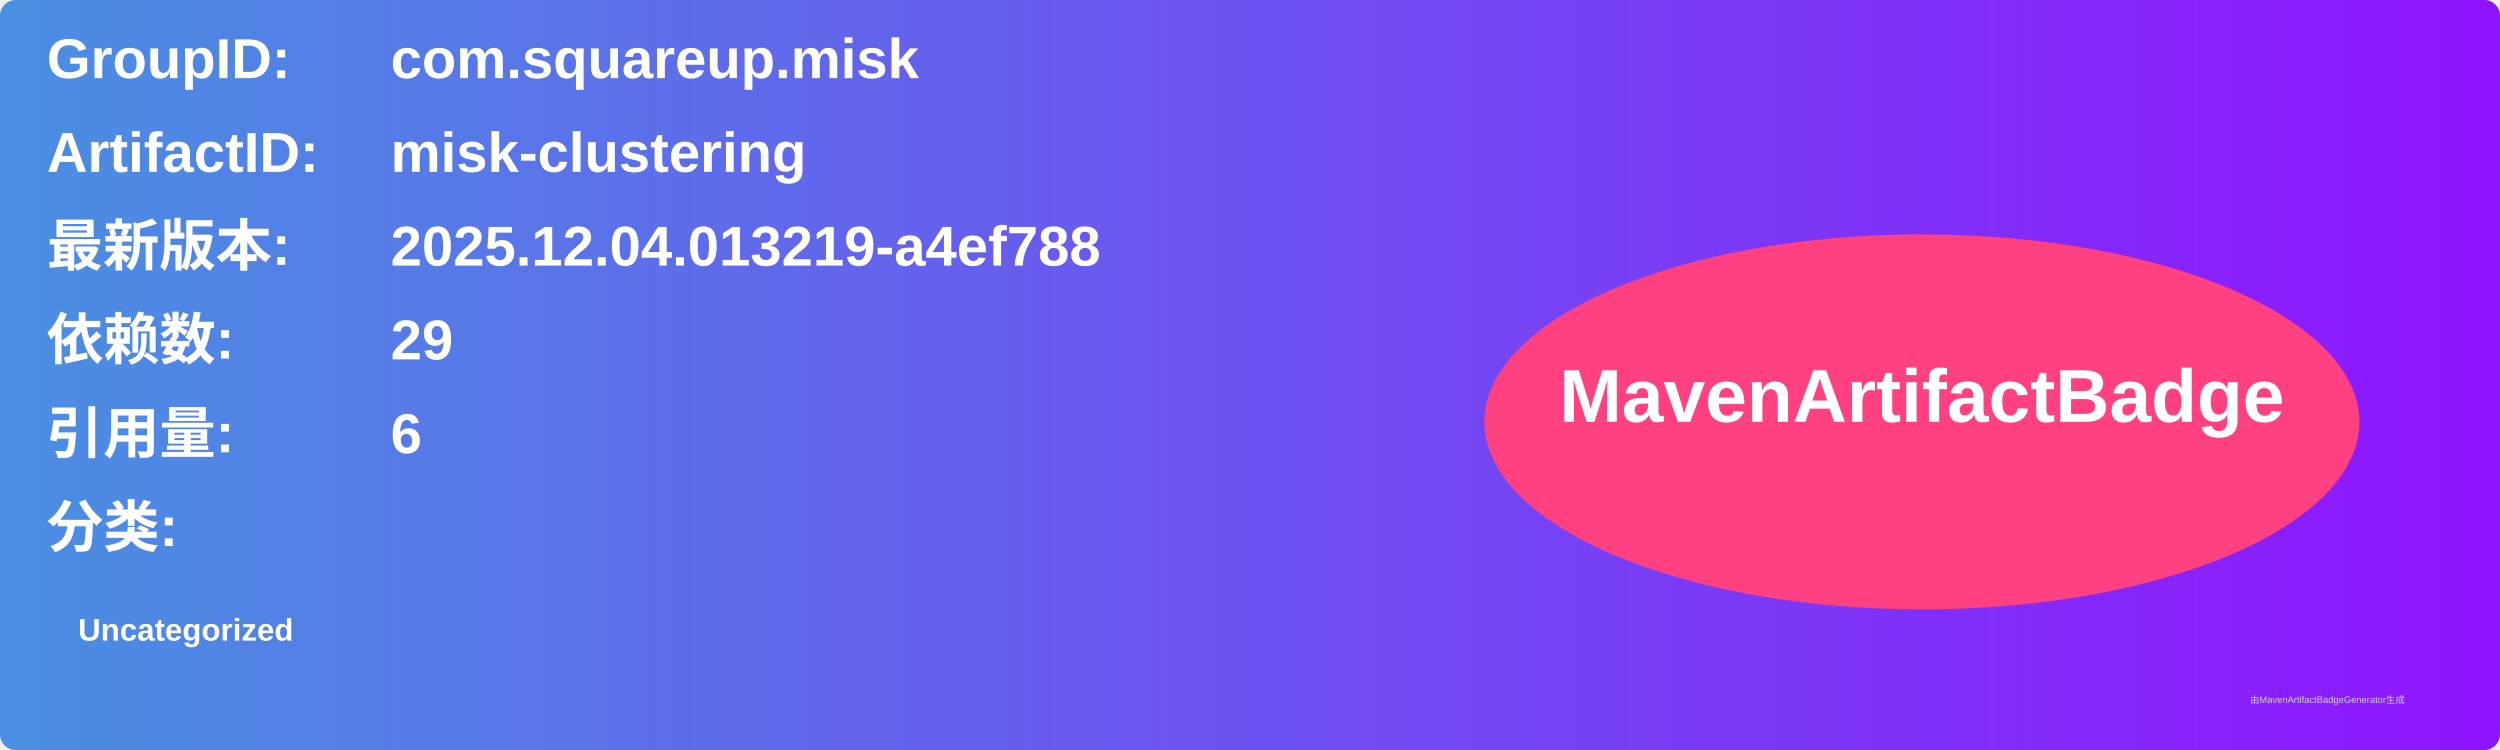
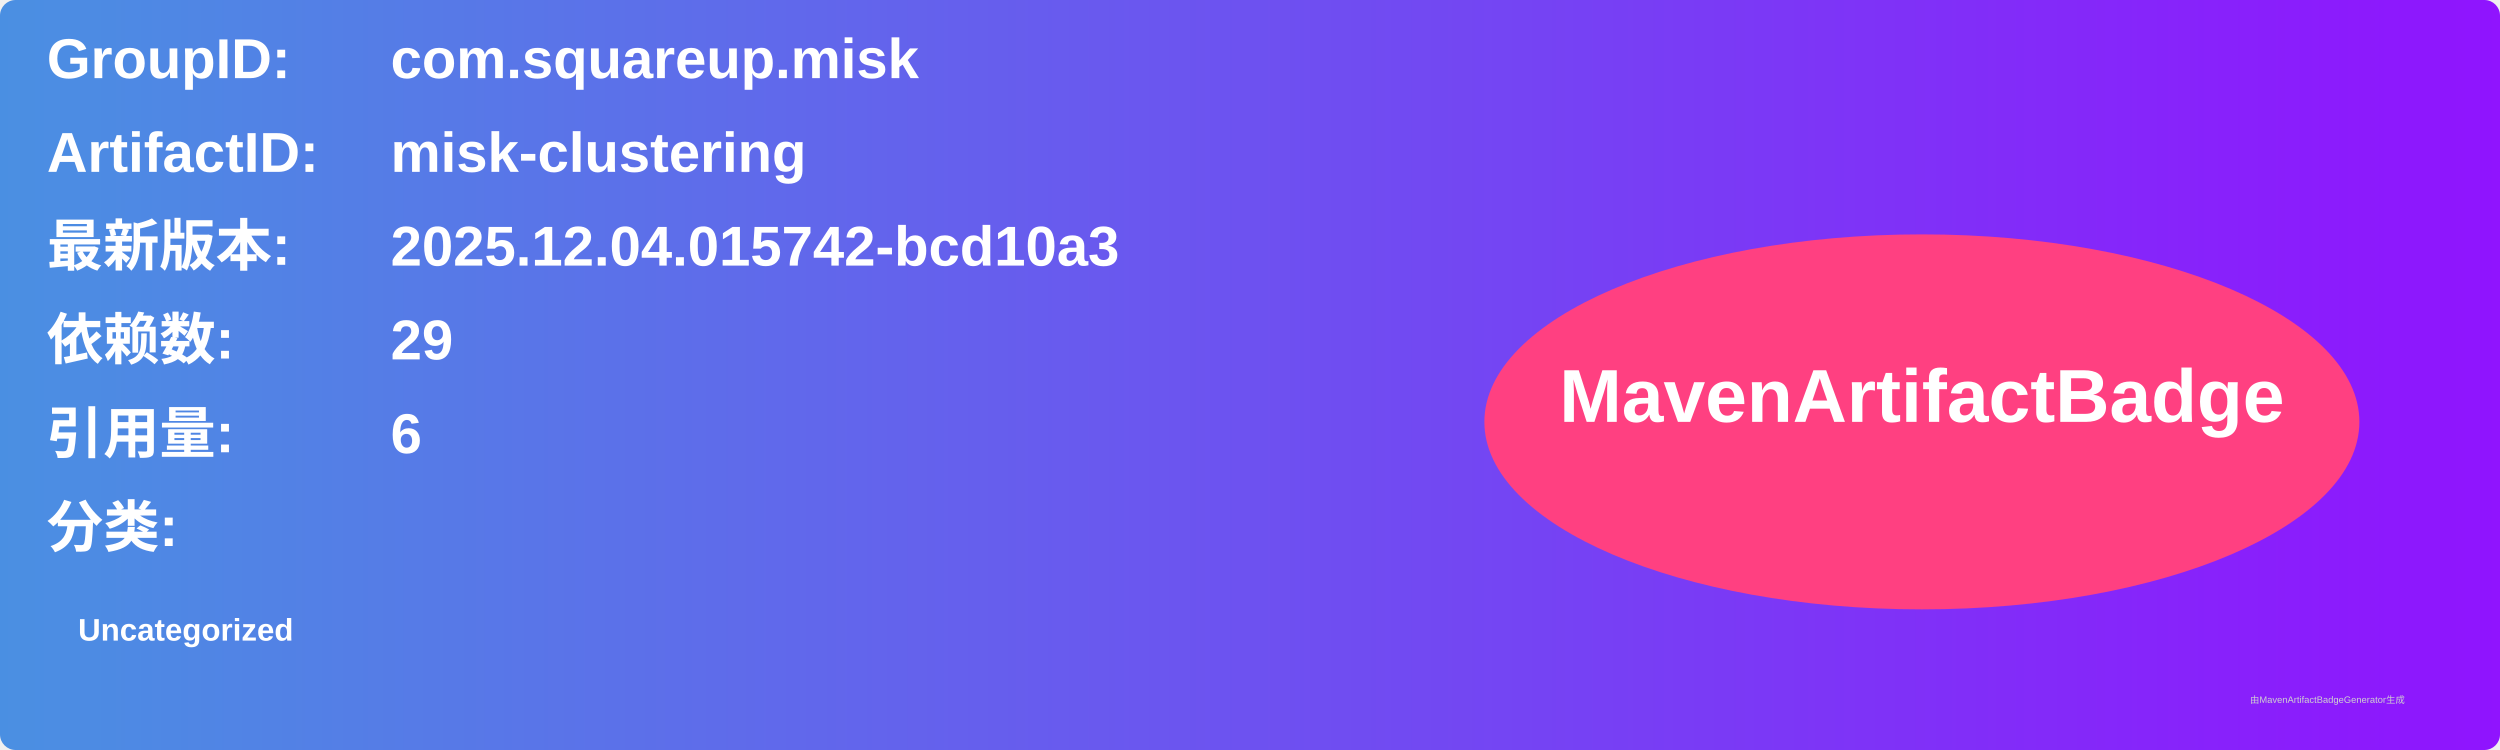
<svg xmlns="http://www.w3.org/2000/svg" width="800" height="240" viewBox="0 0 800 240">
  <linearGradient id="grad" x1="0%" y1="0%" x2="100%" y2="0%">
    <stop offset="0%" stop-color="#4a90e2" />
    <stop offset="100%" stop-color="#9013fe" />
  </linearGradient>
  <rect width="100%" height="100%" rx="5" ry="5" fill="url(#grad)" />
  <g transform="translate(15, 15)">
    <text x="0" y="10" font-family="Arial" font-size="18" fill="white" font-weight="bold" width="260">GroupID:</text>
    <text x="110" y="10" font-family="Arial" font-size="18" fill="white" font-weight="bold" width="460">com.squareup.misk</text>
    <text x="0" y="40" font-family="Arial" font-size="18" fill="white" font-weight="bold" width="260">ArtifactID:</text>
    <text x="110" y="40" font-family="Arial" font-size="18" fill="white" font-weight="bold" width="460">misk-clustering</text>
    <text x="0" y="70" font-family="Arial" font-size="18" fill="white" font-weight="bold">最新版本:</text>
    <text x="110" y="70" font-family="Arial" font-size="18" fill="white" font-weight="bold">
-       <tspan font-weight="bold">2025.12.04.013219-a4ef788</tspan>
+       <tspan font-weight="bold">2025.12.04.015742-bcd10a3</tspan>
    </text>
    <text x="0" y="100" font-family="Arial" font-size="18" fill="white" font-weight="bold">依赖数: </text>
    <text x="110" y="100" font-family="Arial" font-size="18" fill="white">
      <tspan font-weight="bold">29</tspan>
    </text>
    <text x="0" y="130" font-family="Arial" font-size="18" fill="white" font-weight="bold">引用量: </text>
    <text x="110" y="130" font-family="Arial" font-size="18" fill="white">
      <tspan font-weight="bold">6</tspan>
    </text>
    <text x="0" y="160" font-family="Arial" font-size="18" fill="white" font-weight="bold">分类:</text>
    <text x="10" y="190" font-family="Arial" font-size="10" fill="white">
      <tspan font-weight="bold">Uncategorized</tspan>
    </text>
    <ellipse cx="600" cy="120" rx="140" ry="60" fill="#ff4081" />
    <text x="600" y="120" text-anchor="middle" font-family="Arial" font-size="24" fill="white" font-weight="bold">MavenArtifactBadge</text>
  </g>
  <text x="720" y="225" font-family="Arial" font-size="3" fill="#d0d0d0">由MavenArtifactBadgeGenerator生成</text>
</svg>
